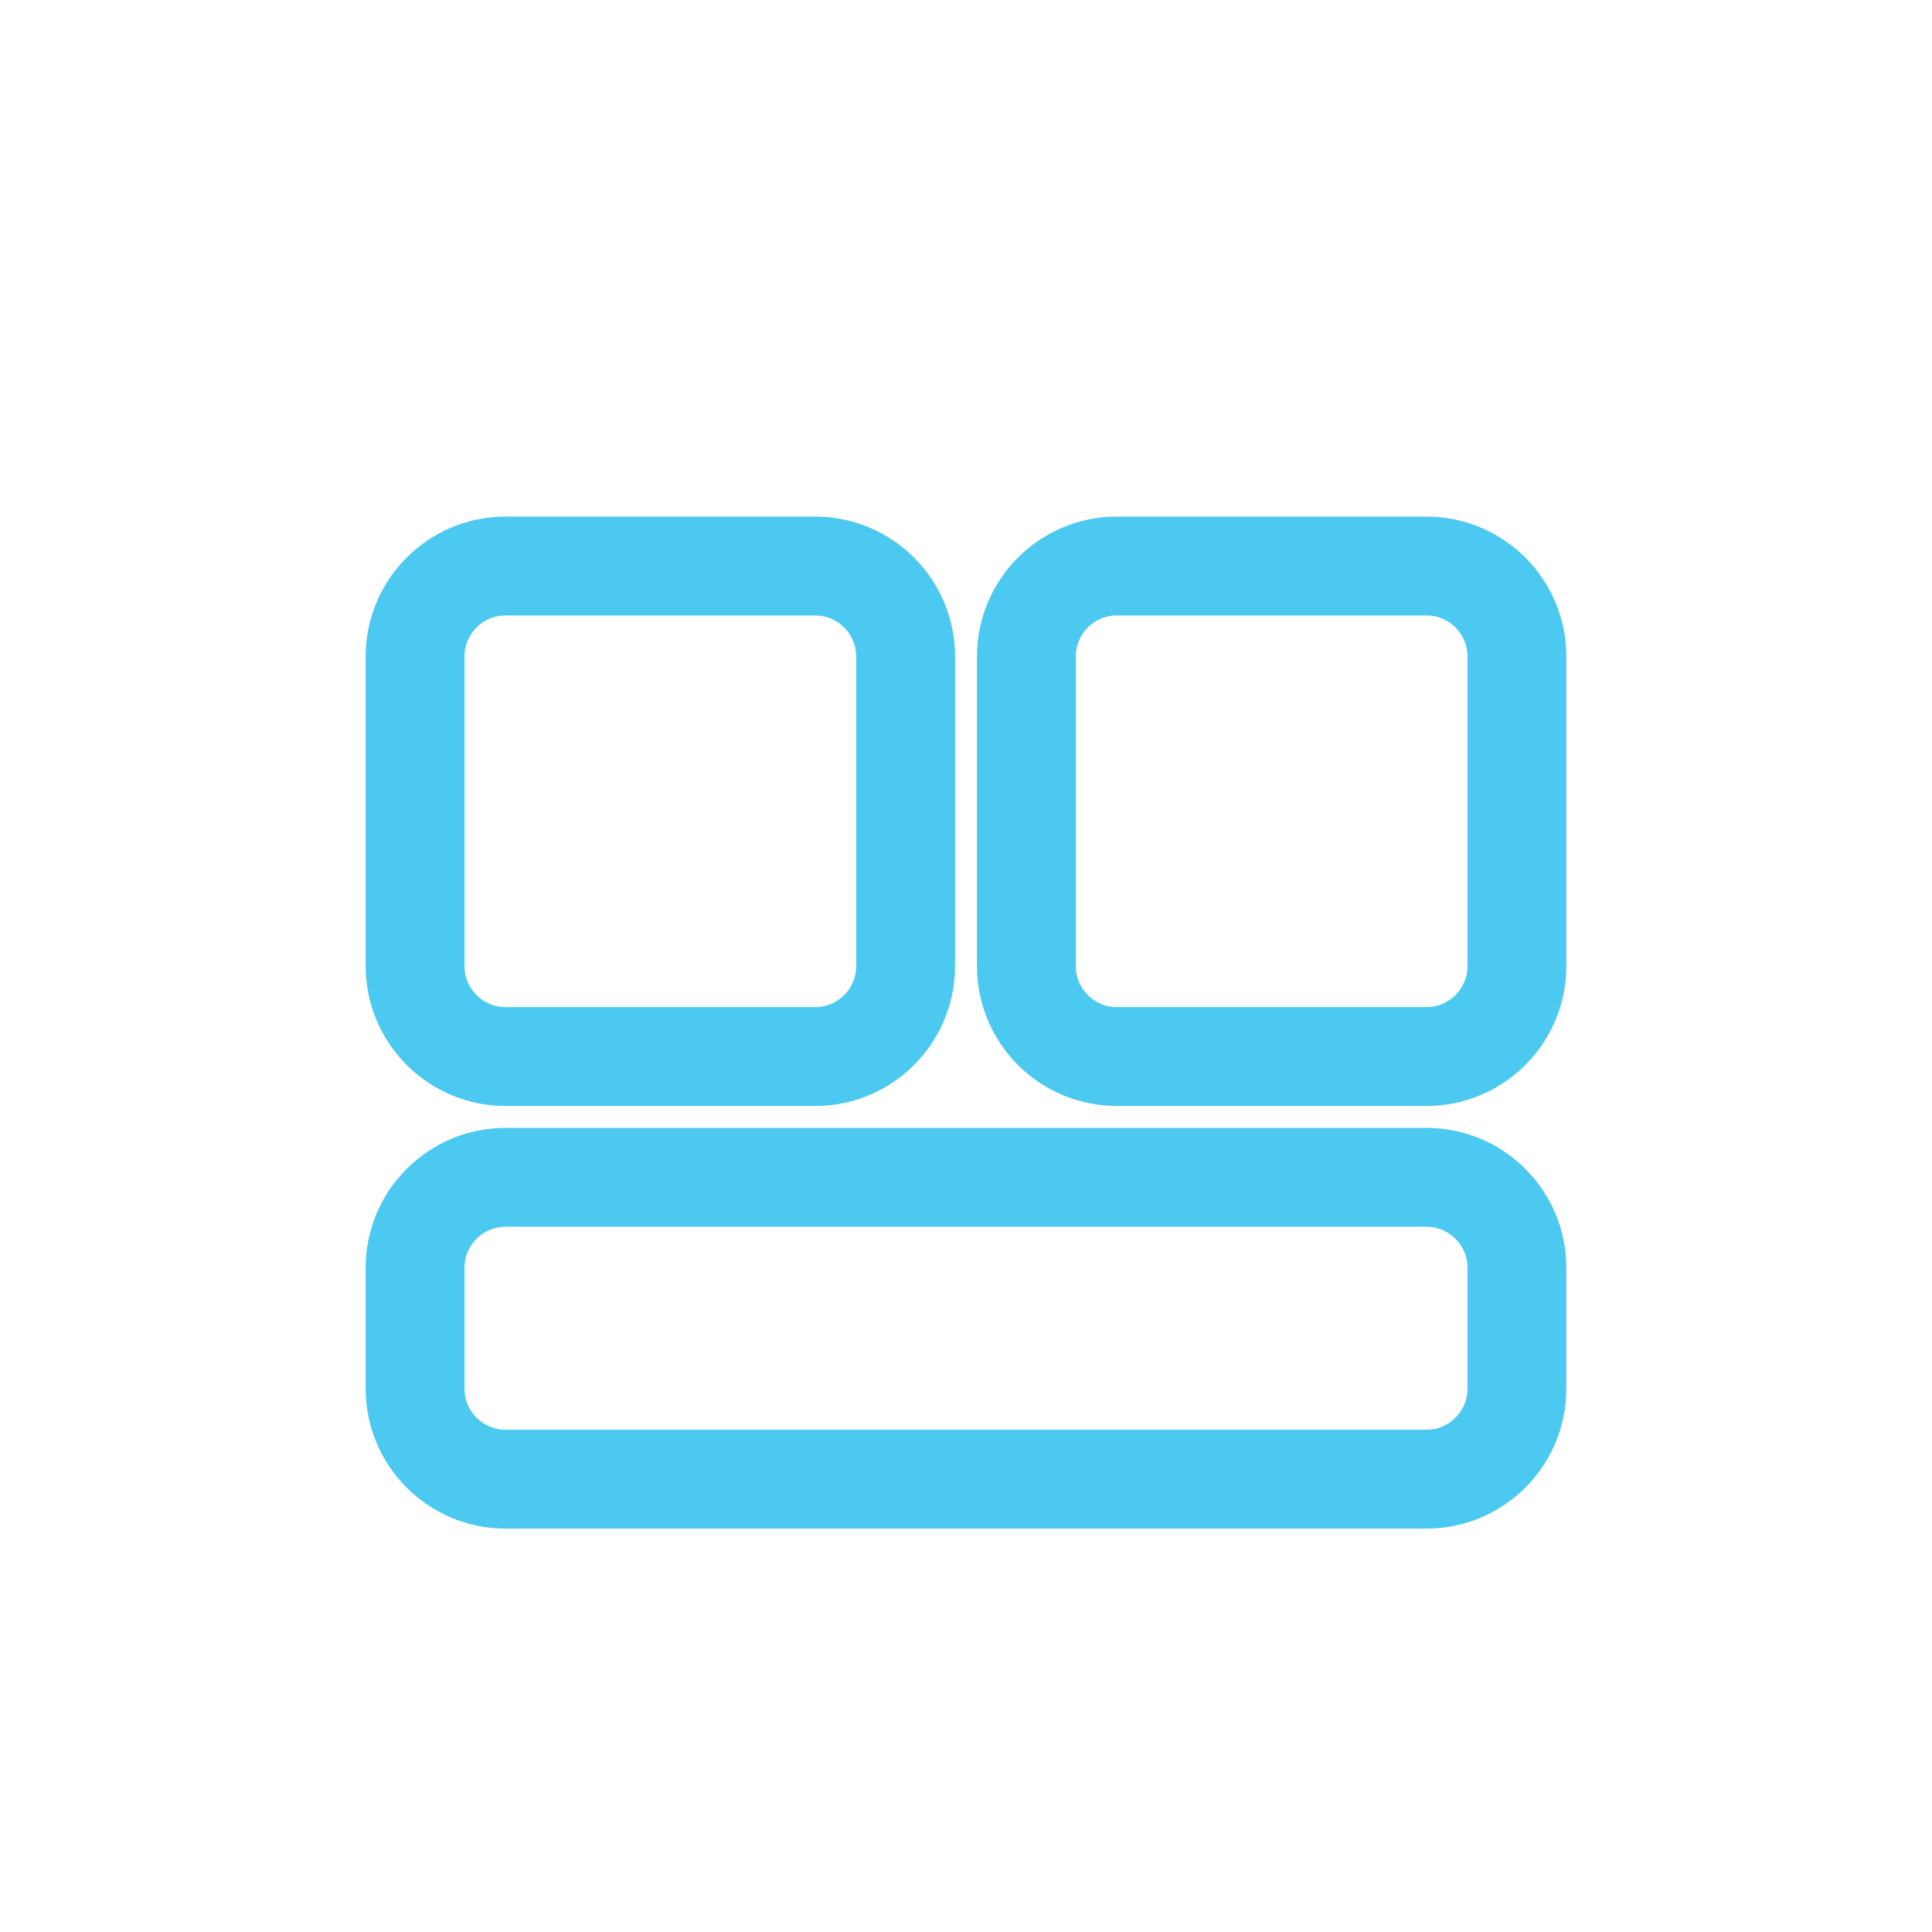
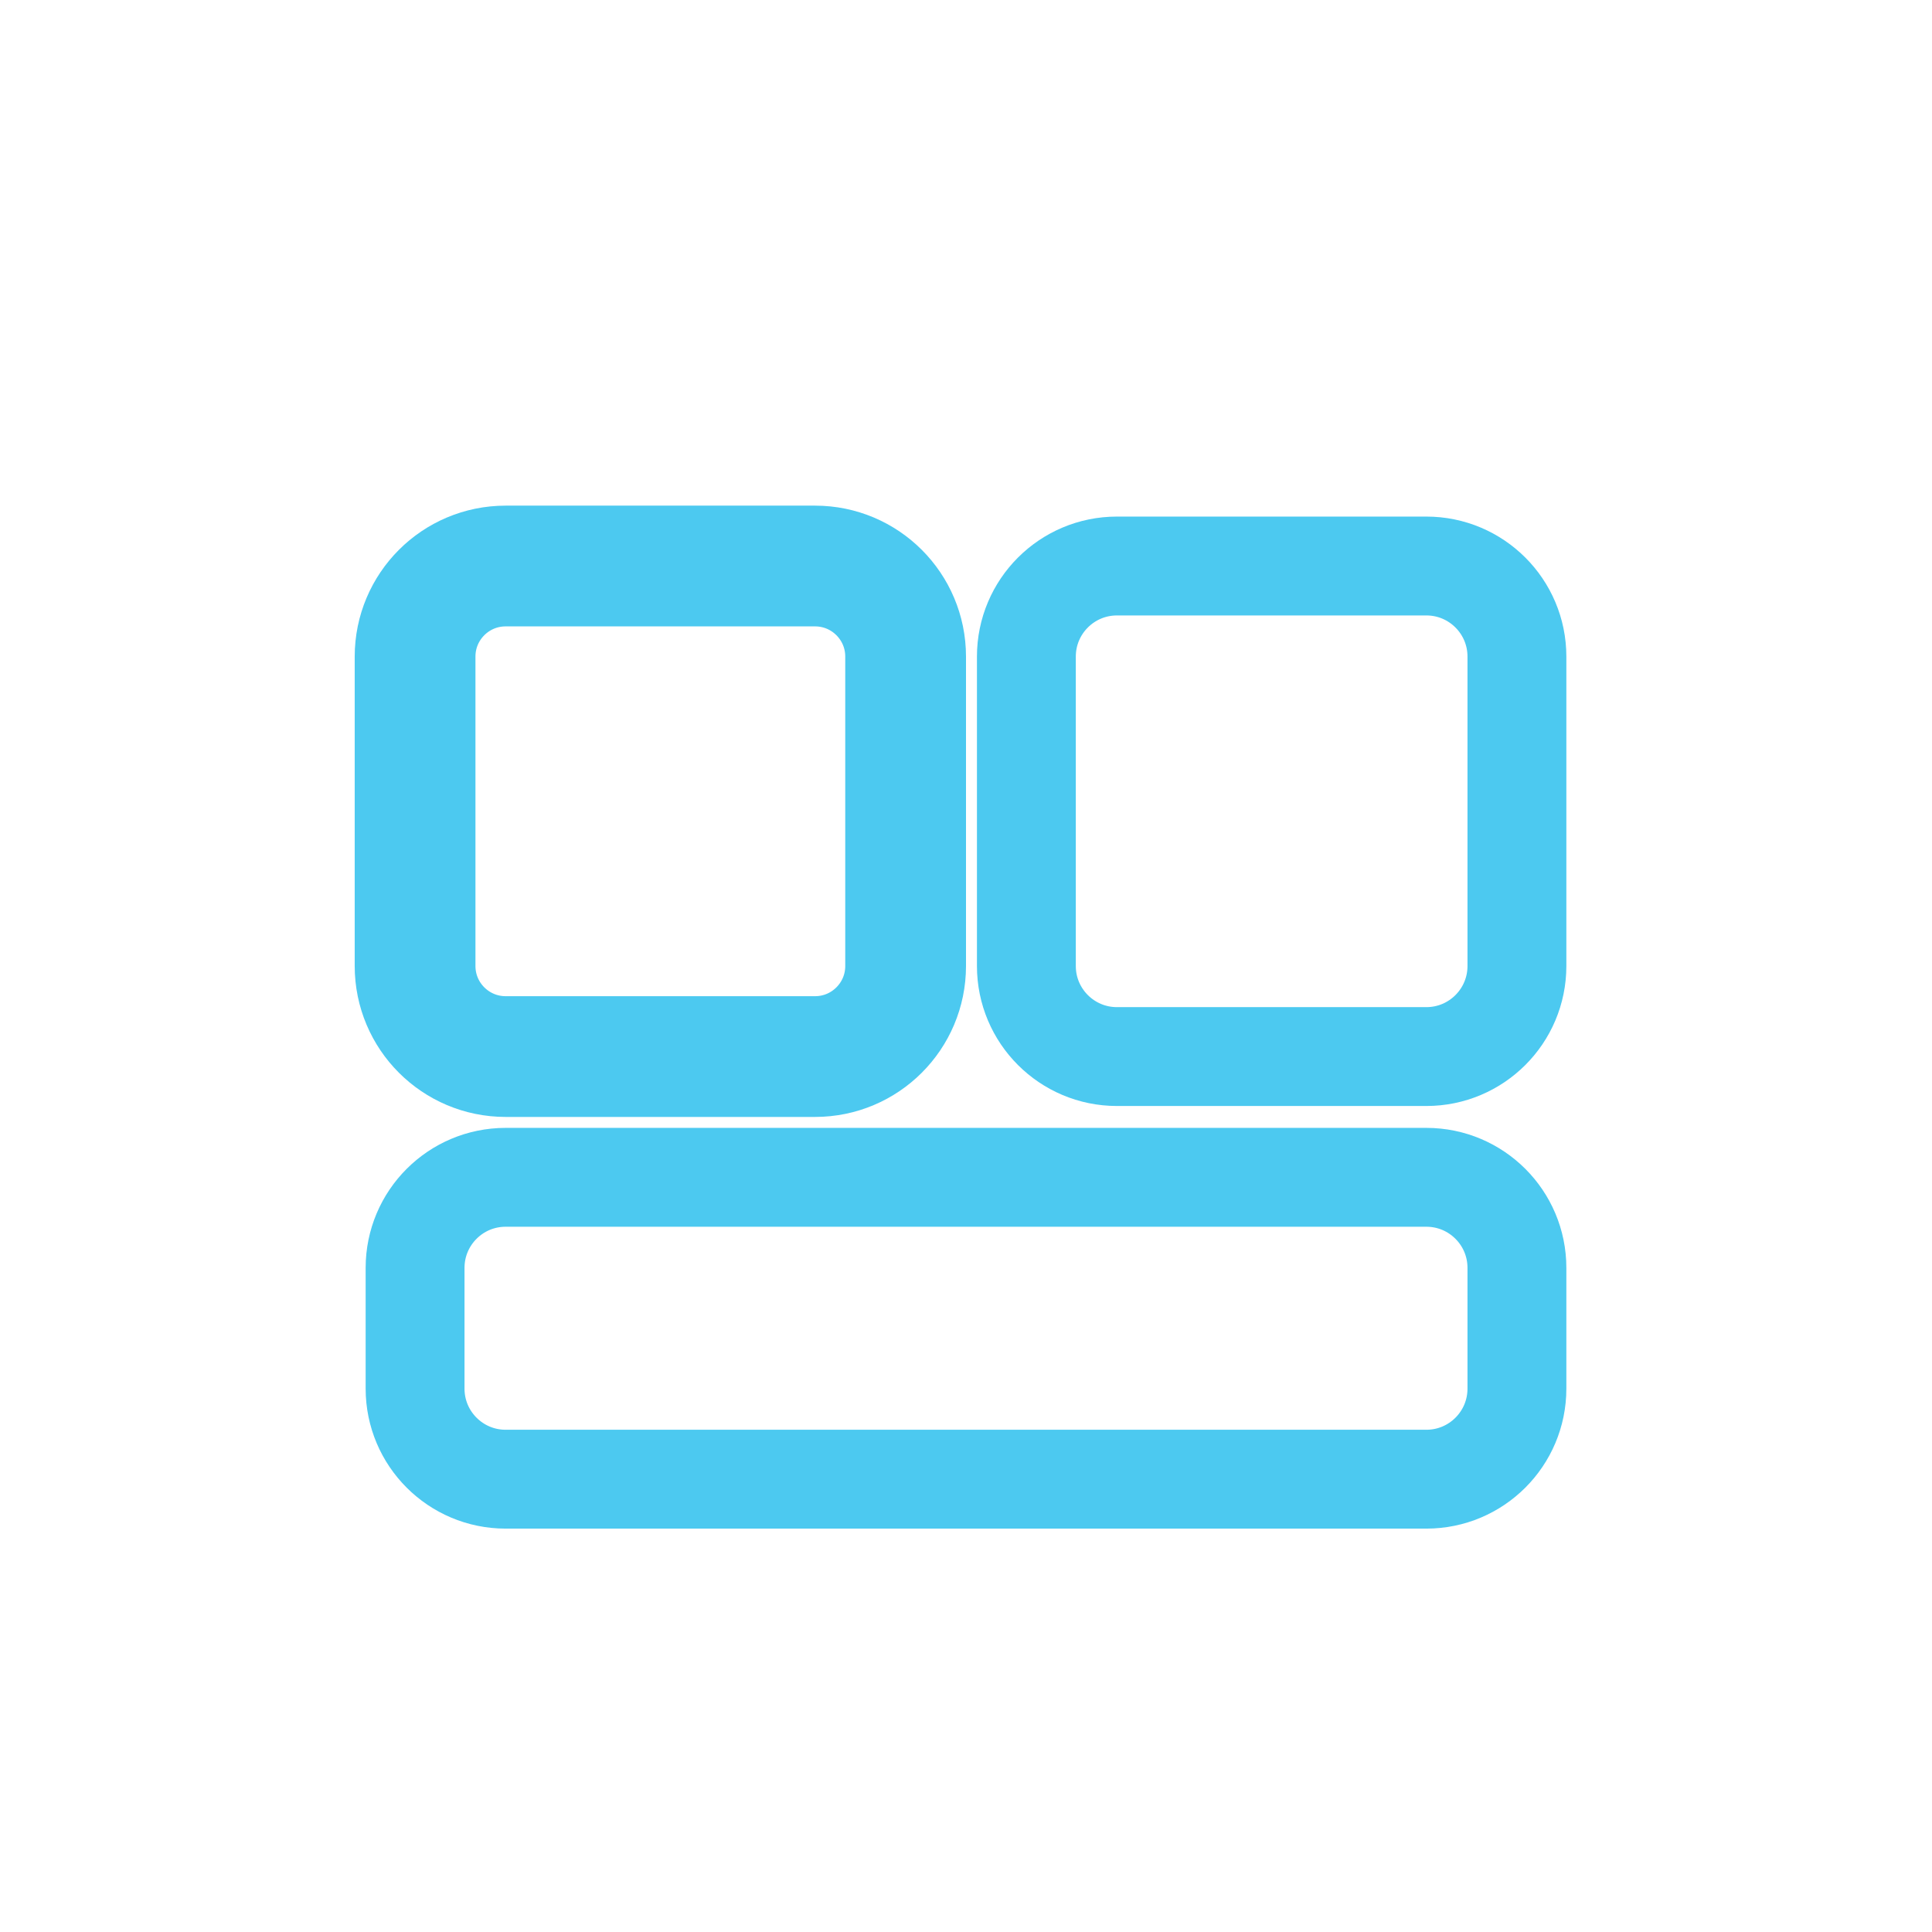
<svg xmlns="http://www.w3.org/2000/svg" viewBox="0 0 512 512" width="512" height="512">
-   <rect x="110" y="150" width="130" height="130" rx="24" fill="none" stroke="#4CC9F0" stroke-width="26.2" stroke-linecap="round" stroke-linejoin="round" />
+   <rect x="110" y="150" width="130" height="130" rx="24" fill="none" stroke="#4CC9F0" stroke-width="32.0" stroke-linecap="round" stroke-linejoin="round" />
  <rect x="272" y="150" width="130" height="130" rx="24" fill="none" stroke="#4CC9F0" stroke-width="26.2" stroke-linecap="round" stroke-linejoin="round" />
  <rect x="110" y="312" width="292" height="80" rx="24" fill="none" stroke="#4CC9F0" stroke-width="26.2" stroke-linecap="round" stroke-linejoin="round" />
</svg>
